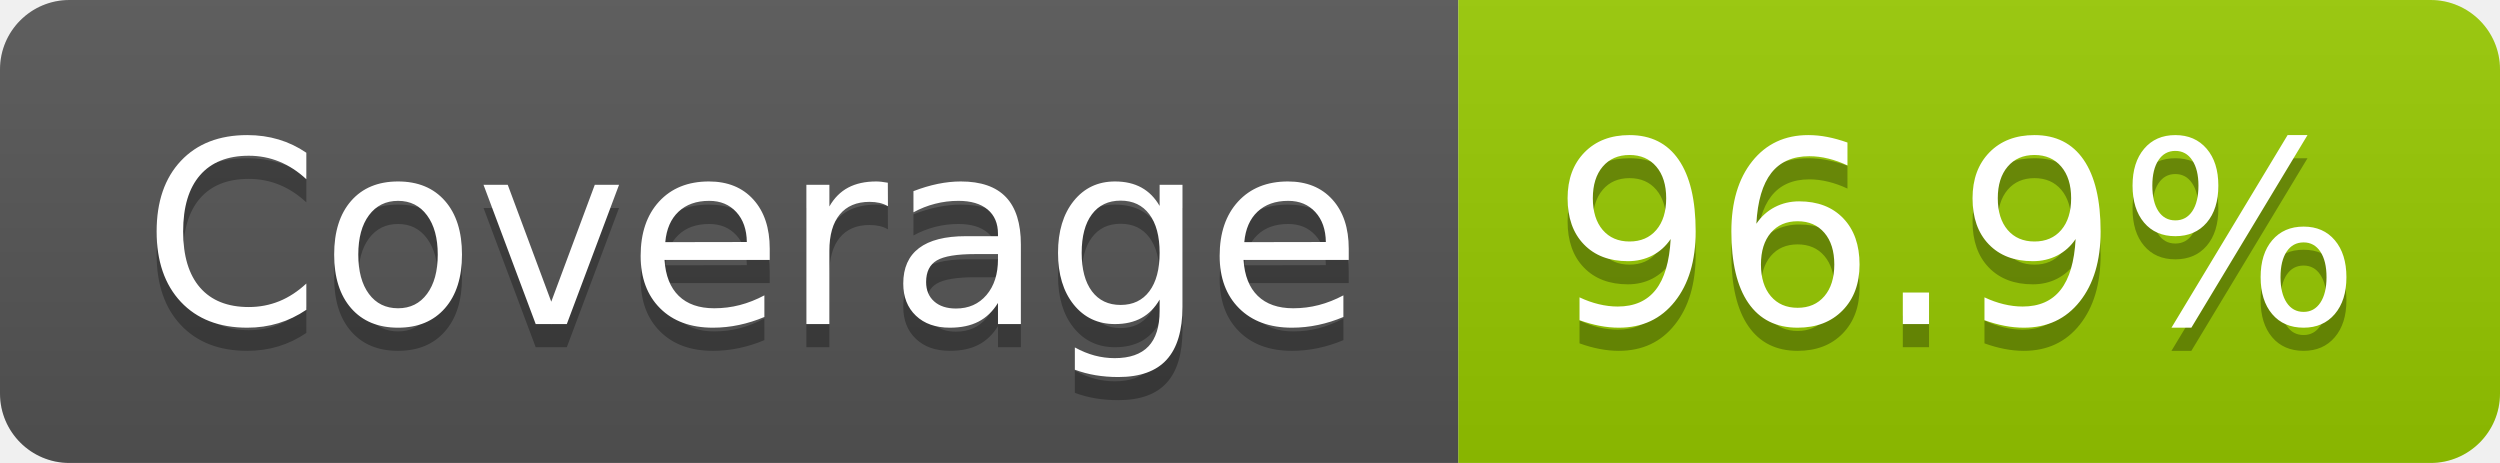
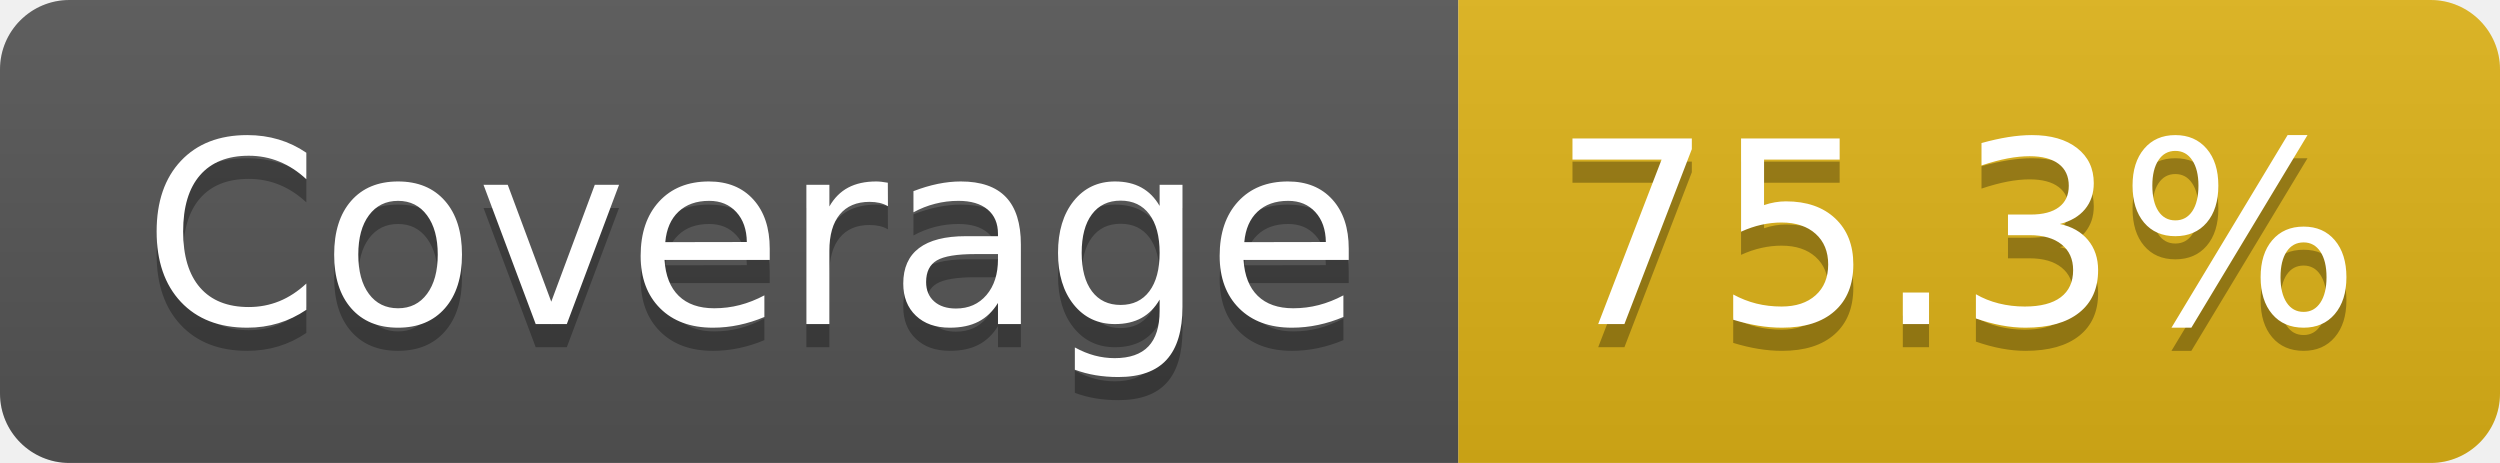
- <svg xmlns="http://www.w3.org/2000/svg" width="108" height="20" role="img" aria-label="Coverage: 96.9%">
+ <svg xmlns="http://www.w3.org/2000/svg" width="108" height="20" role="img" aria-label="Coverage: 75.3%">
  <linearGradient id="s" x2="0" y2="100%">
    <stop offset="0" stop-color="#bbb" stop-opacity=".1" />
    <stop offset="1" stop-opacity=".1" />
  </linearGradient>
  <clipPath id="r">
    <rect width="108" height="20" rx="3" fill="#fff" />
  </clipPath>
  <g clip-path="url(#r)">
    <rect width="63" height="20" fill="#555" />
-     <rect x="63" width="45" height="20" fill="#97ca00" />
+     <rect x="63" width="45" height="20" fill="#dfb317" />
    <rect width="108" height="20" fill="url(#s)" />
  </g>
  <g fill="#fff" text-anchor="middle" font-family="Verdana,Geneva,DejaVu Sans,sans-serif" text-rendering="geometricPrecision" font-size="110">
    <text aria-hidden="true" x="325" y="150" fill="#010101" fill-opacity=".3" transform="scale(.1)" textLength="527">Coverage</text>
    <text x="325" y="140" transform="scale(.1)" fill="#fff" textLength="527">Coverage</text>
-     <text aria-hidden="true" x="845" y="150" fill="#010101" fill-opacity=".3" transform="scale(.1)" textLength="350">96.9%</text>
-     <text x="845" y="140" transform="scale(.1)" fill="#fff" textLength="350">96.9%</text>
+     <text aria-hidden="true" x="845" y="150" fill="#010101" fill-opacity=".3" transform="scale(.1)" textLength="350">75.3%</text>
+     <text x="845" y="140" transform="scale(.1)" fill="#fff" textLength="350">75.3%</text>
  </g>
</svg>
